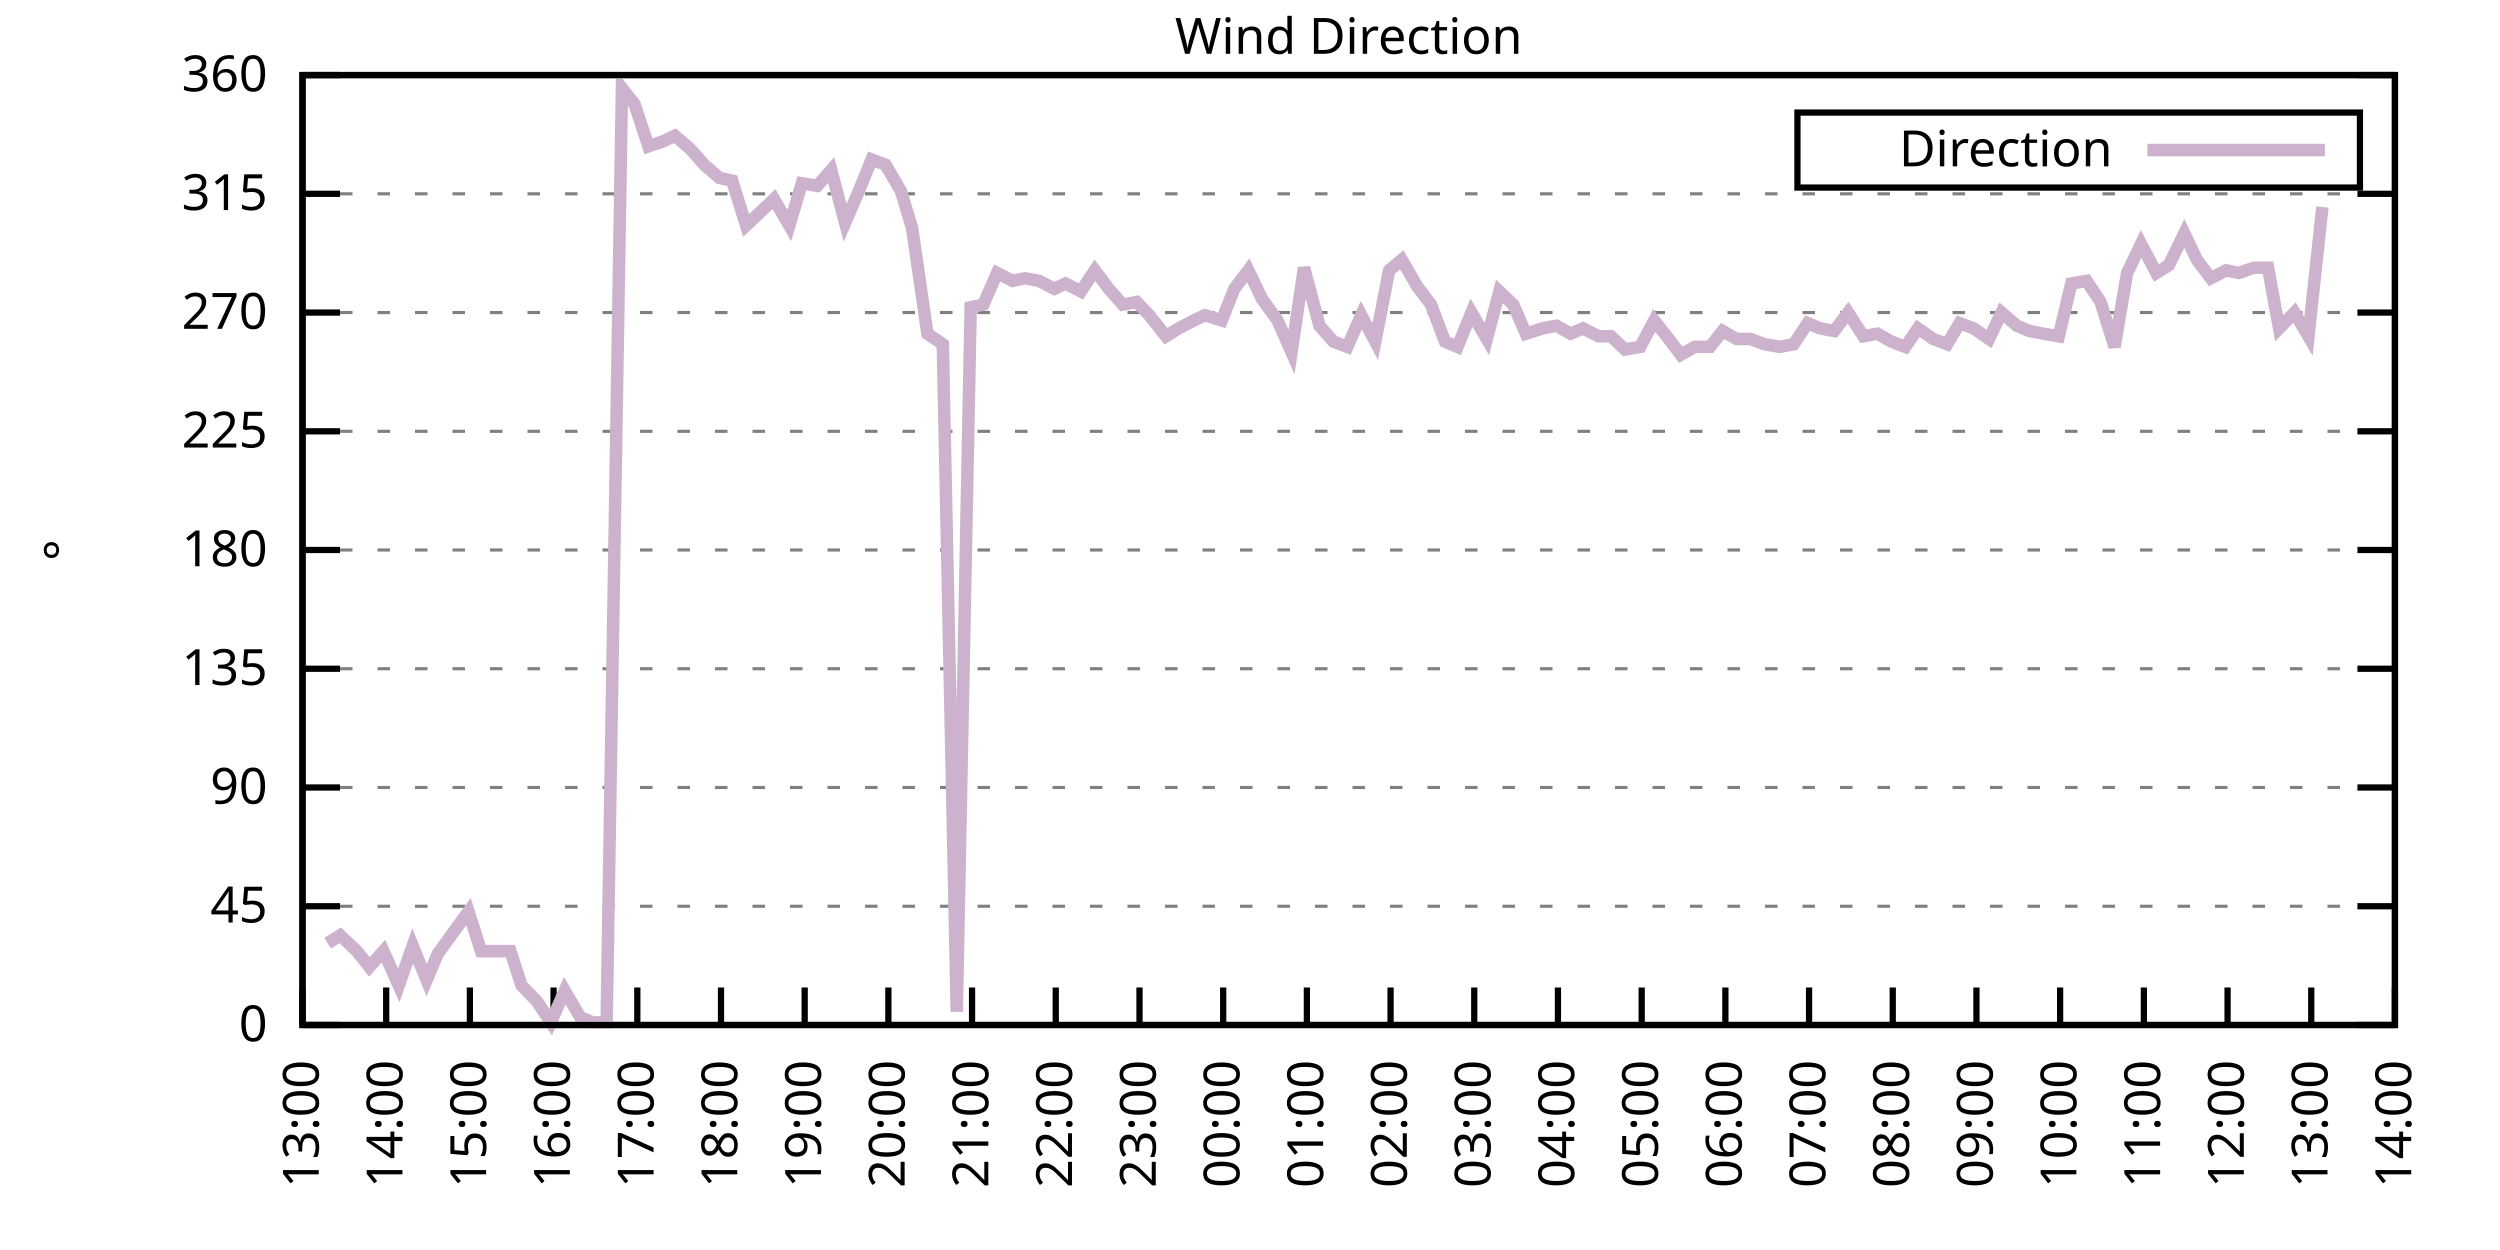
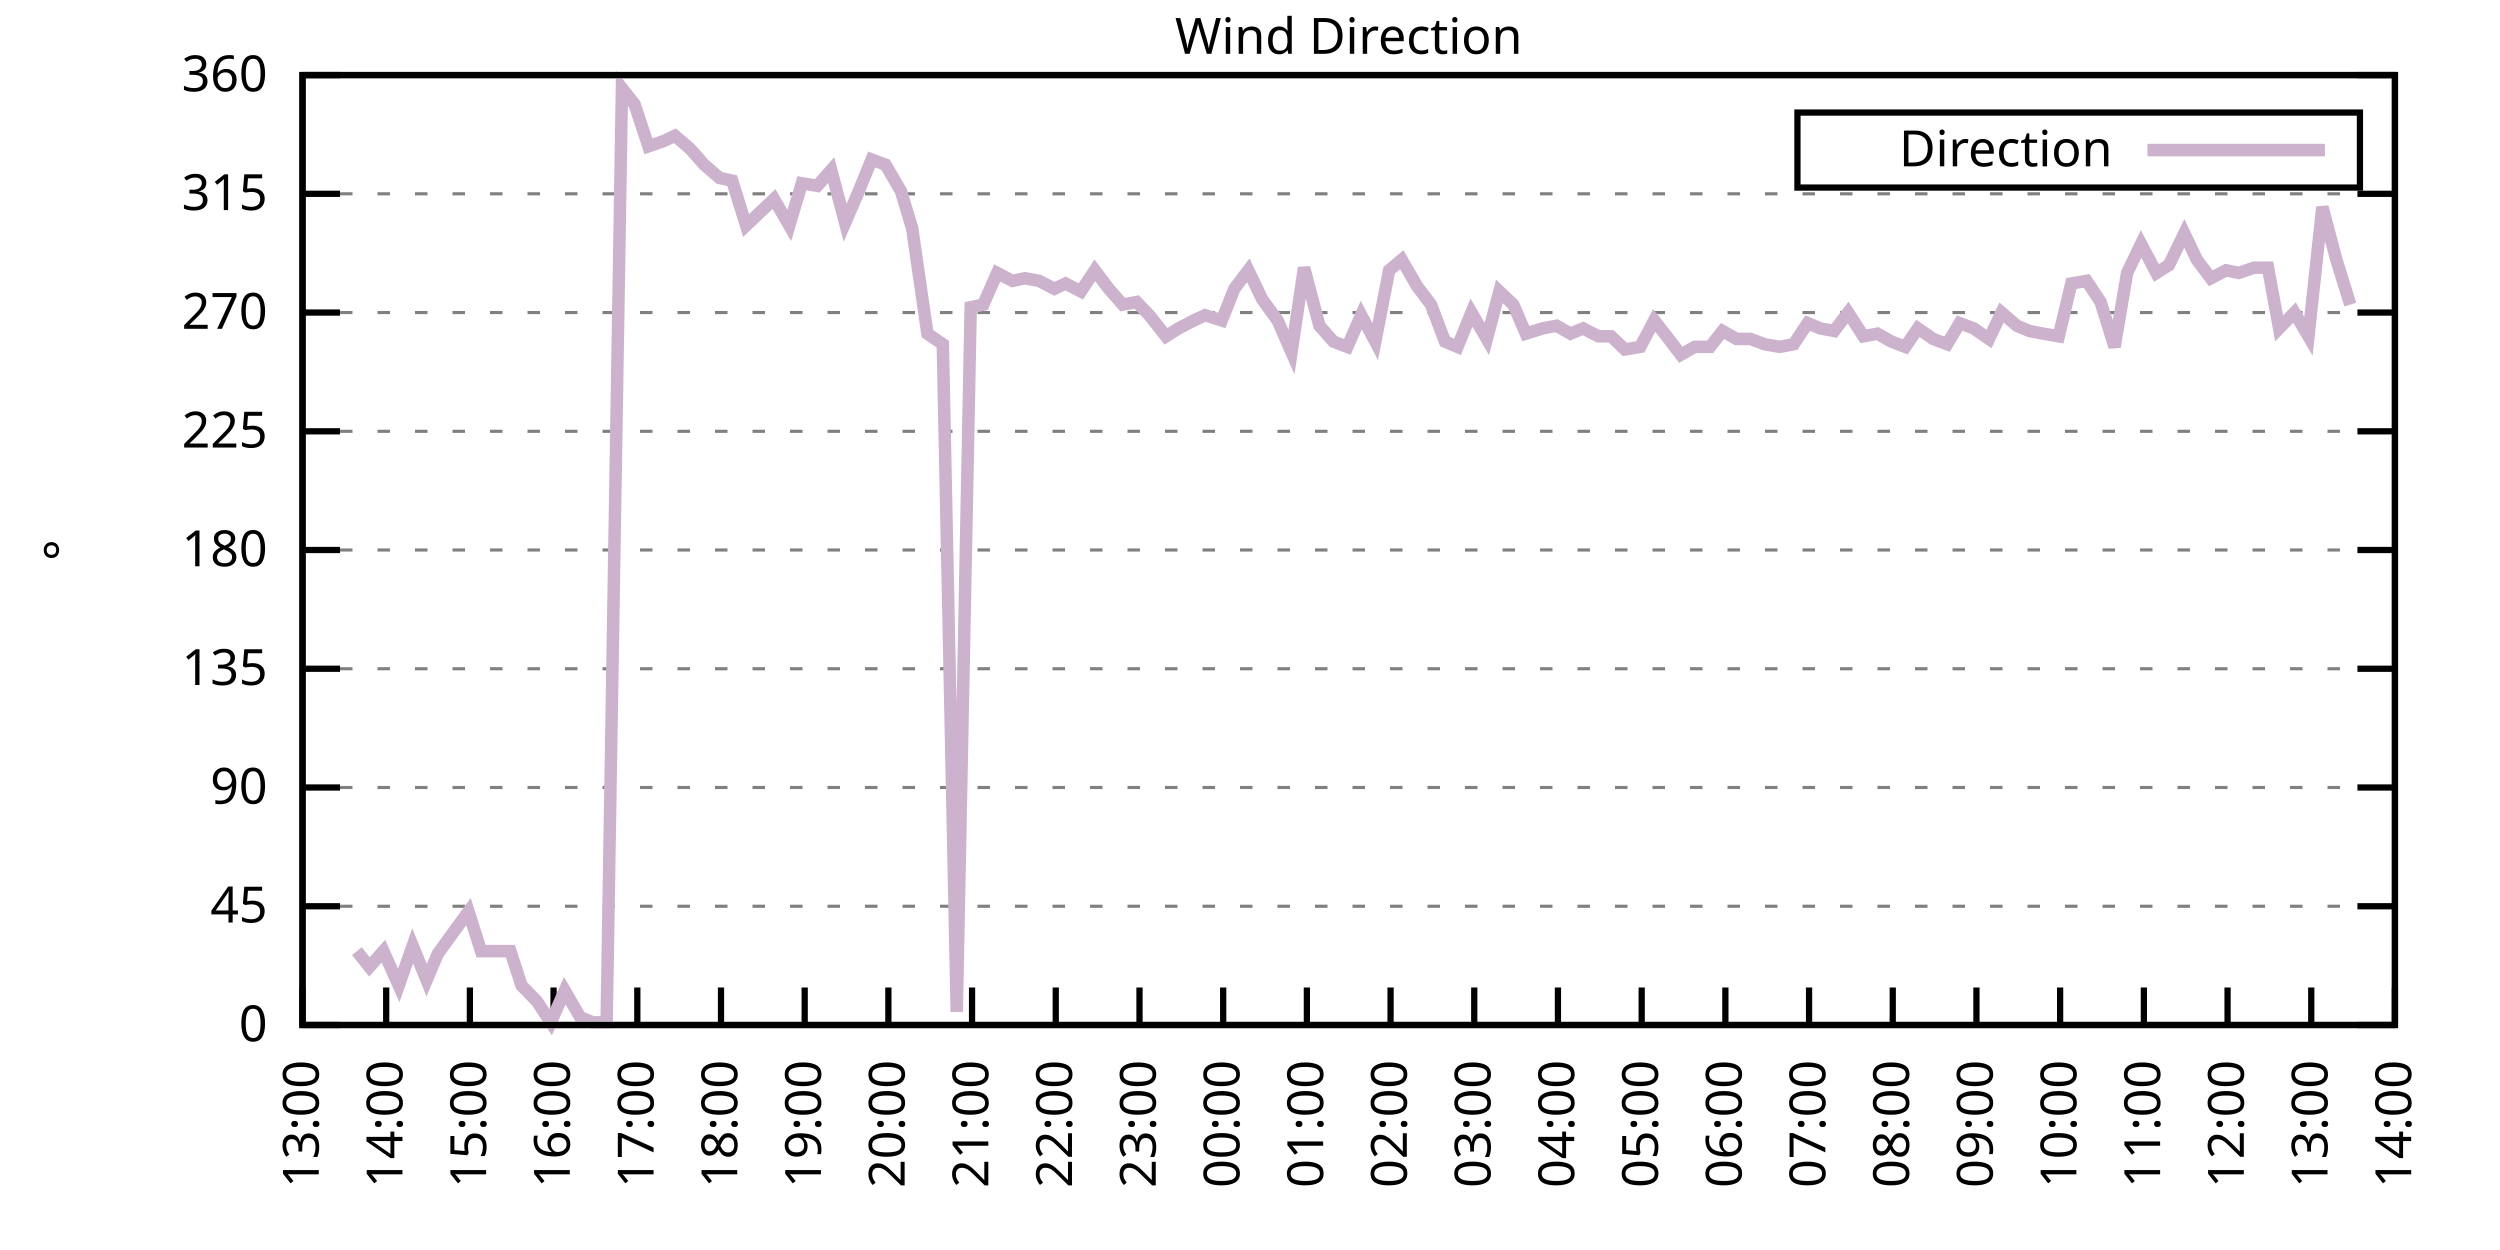
<svg xmlns="http://www.w3.org/2000/svg" xmlns:xlink="http://www.w3.org/1999/xlink" width="400" height="200" viewBox="0 0 400 200">
  <g id="gnuplot_canvas">
    <rect x="0" y="0" width="400" height="200" fill="none" />
    <defs>
      <circle id="gpDot" r="0.5" stroke-width="0.5" stroke="currentColor" />
      <path id="gpPt0" stroke-width="0.333" stroke="currentColor" d="M-1,0 h2 M0,-1 v2" />
      <path id="gpPt1" stroke-width="0.333" stroke="currentColor" d="M-1,-1 L1,1 M1,-1 L-1,1" />
      <path id="gpPt2" stroke-width="0.333" stroke="currentColor" d="M-1,0 L1,0 M0,-1 L0,1 M-1,-1 L1,1 M-1,1 L1,-1" />
      <rect id="gpPt3" stroke-width="0.333" stroke="currentColor" x="-1" y="-1" width="2" height="2" />
      <rect id="gpPt4" stroke-width="0.333" stroke="currentColor" fill="currentColor" x="-1" y="-1" width="2" height="2" />
      <circle id="gpPt5" stroke-width="0.333" stroke="currentColor" cx="0" cy="0" r="1" />
      <use xlink:href="#gpPt5" id="gpPt6" fill="currentColor" stroke="none" />
      <path id="gpPt7" stroke-width="0.333" stroke="currentColor" d="M0,-1.33 L-1.33,0.67 L1.33,0.67 z" />
      <use xlink:href="#gpPt7" id="gpPt8" fill="currentColor" stroke="none" />
      <use xlink:href="#gpPt7" id="gpPt9" stroke="currentColor" transform="rotate(180)" />
      <use xlink:href="#gpPt9" id="gpPt10" fill="currentColor" stroke="none" />
      <use xlink:href="#gpPt3" id="gpPt11" stroke="currentColor" transform="rotate(45)" />
      <use xlink:href="#gpPt11" id="gpPt12" fill="currentColor" stroke="none" />
      <path id="gpPt13" stroke-width="0.333" stroke="currentColor" d="M0,1.330 L1.265,0.411 L0.782,-1.067 L-0.782,-1.076 L-1.265,0.411 z" />
      <use xlink:href="#gpPt13" id="gpPt14" fill="currentColor" stroke="none" />
      <filter id="textbox" filterUnits="objectBoundingBox" x="0" y="0" height="1" width="1">
        <feFlood flood-color="white" flood-opacity="1" result="bgnd" />
        <feComposite in="SourceGraphic" in2="bgnd" operator="atop" />
      </filter>
      <filter id="greybox" filterUnits="objectBoundingBox" x="0" y="0" height="1" width="1">
        <feFlood flood-color="lightgrey" flood-opacity="1" result="grey" />
        <feComposite in="SourceGraphic" in2="grey" operator="atop" />
      </filter>
    </defs>
    <g fill="none" color="white" stroke="currentColor" stroke-width="1.00" stroke-linecap="butt" stroke-linejoin="miter">
</g>
    <g fill="none" color="black" stroke="currentColor" stroke-width="1.00" stroke-linecap="butt" stroke-linejoin="miter">
      <g stroke="none" shape-rendering="crispEdges">
        <polygon fill="rgb(255, 255, 255)" points="48.40,164.00 383.18,164.00 383.18,12.02 48.40,12.02 " />
      </g>
    </g>
    <g fill="none" color="black" stroke="currentColor" stroke-width="1.00" stroke-linecap="butt" stroke-linejoin="miter">
</g>
    <g fill="none" color="black" stroke="black" stroke-width="0.50" stroke-linecap="butt" stroke-linejoin="miter">
</g>
    <g fill="none" color="gray" stroke="currentColor" stroke-width="0.50" stroke-linecap="butt" stroke-linejoin="miter">
      <path stroke="gray" stroke-dasharray="2,4" class="gridline" d="M48.40,164.00 L383.19,164.00  " />
    </g>
    <g fill="none" color="gray" stroke="gray" stroke-width="1.00" stroke-linecap="butt" stroke-linejoin="miter">
</g>
    <g fill="none" color="black" stroke="currentColor" stroke-width="1.00" stroke-linecap="butt" stroke-linejoin="miter">
      <path stroke="black" d="M48.40,164.00 L54.40,164.00 M383.19,164.00 L377.19,164.00  " />
      <g transform="translate(42.80,166.60)" stroke="none" fill="black" font-family="Sans" font-size="8.00" text-anchor="end">
        <text>
          <tspan font-family="Sans"> 0</tspan>
        </text>
      </g>
    </g>
    <g fill="none" color="black" stroke="currentColor" stroke-width="1.00" stroke-linecap="butt" stroke-linejoin="miter">
</g>
    <g fill="none" color="black" stroke="black" stroke-width="0.50" stroke-linecap="butt" stroke-linejoin="miter">
</g>
    <g fill="none" color="gray" stroke="currentColor" stroke-width="0.50" stroke-linecap="butt" stroke-linejoin="miter">
      <path stroke="gray" stroke-dasharray="2,4" class="gridline" d="M48.40,145.00 L383.19,145.00  " />
    </g>
    <g fill="none" color="gray" stroke="gray" stroke-width="1.00" stroke-linecap="butt" stroke-linejoin="miter">
</g>
    <g fill="none" color="black" stroke="currentColor" stroke-width="1.00" stroke-linecap="butt" stroke-linejoin="miter">
      <path stroke="black" d="M48.40,145.00 L54.40,145.00 M383.19,145.00 L377.19,145.00  " />
      <g transform="translate(42.80,147.60)" stroke="none" fill="black" font-family="Sans" font-size="8.00" text-anchor="end">
        <text>
          <tspan font-family="Sans"> 45</tspan>
        </text>
      </g>
    </g>
    <g fill="none" color="black" stroke="currentColor" stroke-width="1.00" stroke-linecap="butt" stroke-linejoin="miter">
</g>
    <g fill="none" color="black" stroke="black" stroke-width="0.50" stroke-linecap="butt" stroke-linejoin="miter">
</g>
    <g fill="none" color="gray" stroke="currentColor" stroke-width="0.50" stroke-linecap="butt" stroke-linejoin="miter">
      <path stroke="gray" stroke-dasharray="2,4" class="gridline" d="M48.40,126.00 L383.19,126.00  " />
    </g>
    <g fill="none" color="gray" stroke="gray" stroke-width="1.00" stroke-linecap="butt" stroke-linejoin="miter">
</g>
    <g fill="none" color="black" stroke="currentColor" stroke-width="1.00" stroke-linecap="butt" stroke-linejoin="miter">
      <path stroke="black" d="M48.40,126.00 L54.40,126.00 M383.19,126.00 L377.19,126.00  " />
      <g transform="translate(42.80,128.60)" stroke="none" fill="black" font-family="Sans" font-size="8.00" text-anchor="end">
        <text>
          <tspan font-family="Sans"> 90</tspan>
        </text>
      </g>
    </g>
    <g fill="none" color="black" stroke="currentColor" stroke-width="1.00" stroke-linecap="butt" stroke-linejoin="miter">
</g>
    <g fill="none" color="black" stroke="black" stroke-width="0.50" stroke-linecap="butt" stroke-linejoin="miter">
</g>
    <g fill="none" color="gray" stroke="currentColor" stroke-width="0.50" stroke-linecap="butt" stroke-linejoin="miter">
      <path stroke="gray" stroke-dasharray="2,4" class="gridline" d="M48.40,107.00 L383.19,107.00  " />
    </g>
    <g fill="none" color="gray" stroke="gray" stroke-width="1.00" stroke-linecap="butt" stroke-linejoin="miter">
</g>
    <g fill="none" color="black" stroke="currentColor" stroke-width="1.00" stroke-linecap="butt" stroke-linejoin="miter">
      <path stroke="black" d="M48.40,107.00 L54.40,107.00 M383.19,107.00 L377.19,107.00  " />
      <g transform="translate(42.80,109.60)" stroke="none" fill="black" font-family="Sans" font-size="8.00" text-anchor="end">
        <text>
          <tspan font-family="Sans"> 135</tspan>
        </text>
      </g>
    </g>
    <g fill="none" color="black" stroke="currentColor" stroke-width="1.00" stroke-linecap="butt" stroke-linejoin="miter">
</g>
    <g fill="none" color="black" stroke="black" stroke-width="0.50" stroke-linecap="butt" stroke-linejoin="miter">
</g>
    <g fill="none" color="gray" stroke="currentColor" stroke-width="0.50" stroke-linecap="butt" stroke-linejoin="miter">
      <path stroke="gray" stroke-dasharray="2,4" class="gridline" d="M48.40,88.00 L383.19,88.00  " />
    </g>
    <g fill="none" color="gray" stroke="gray" stroke-width="1.00" stroke-linecap="butt" stroke-linejoin="miter">
</g>
    <g fill="none" color="black" stroke="currentColor" stroke-width="1.00" stroke-linecap="butt" stroke-linejoin="miter">
      <path stroke="black" d="M48.40,88.00 L54.40,88.00 M383.19,88.00 L377.19,88.00  " />
      <g transform="translate(42.80,90.60)" stroke="none" fill="black" font-family="Sans" font-size="8.00" text-anchor="end">
        <text>
          <tspan font-family="Sans"> 180</tspan>
        </text>
      </g>
    </g>
    <g fill="none" color="black" stroke="currentColor" stroke-width="1.00" stroke-linecap="butt" stroke-linejoin="miter">
</g>
    <g fill="none" color="black" stroke="black" stroke-width="0.50" stroke-linecap="butt" stroke-linejoin="miter">
</g>
    <g fill="none" color="gray" stroke="currentColor" stroke-width="0.50" stroke-linecap="butt" stroke-linejoin="miter">
      <path stroke="gray" stroke-dasharray="2,4" class="gridline" d="M48.40,69.01 L383.19,69.01  " />
    </g>
    <g fill="none" color="gray" stroke="gray" stroke-width="1.00" stroke-linecap="butt" stroke-linejoin="miter">
</g>
    <g fill="none" color="black" stroke="currentColor" stroke-width="1.00" stroke-linecap="butt" stroke-linejoin="miter">
      <path stroke="black" d="M48.40,69.01 L54.40,69.01 M383.19,69.01 L377.19,69.01  " />
      <g transform="translate(42.80,71.61)" stroke="none" fill="black" font-family="Sans" font-size="8.00" text-anchor="end">
        <text>
          <tspan font-family="Sans"> 225</tspan>
        </text>
      </g>
    </g>
    <g fill="none" color="black" stroke="currentColor" stroke-width="1.00" stroke-linecap="butt" stroke-linejoin="miter">
</g>
    <g fill="none" color="black" stroke="black" stroke-width="0.50" stroke-linecap="butt" stroke-linejoin="miter">
</g>
    <g fill="none" color="gray" stroke="currentColor" stroke-width="0.50" stroke-linecap="butt" stroke-linejoin="miter">
      <path stroke="gray" stroke-dasharray="2,4" class="gridline" d="M48.40,50.01 L383.19,50.01  " />
    </g>
    <g fill="none" color="gray" stroke="gray" stroke-width="1.00" stroke-linecap="butt" stroke-linejoin="miter">
</g>
    <g fill="none" color="black" stroke="currentColor" stroke-width="1.00" stroke-linecap="butt" stroke-linejoin="miter">
      <path stroke="black" d="M48.40,50.01 L54.40,50.01 M383.19,50.01 L377.19,50.01  " />
      <g transform="translate(42.80,52.61)" stroke="none" fill="black" font-family="Sans" font-size="8.00" text-anchor="end">
        <text>
          <tspan font-family="Sans"> 270</tspan>
        </text>
      </g>
    </g>
    <g fill="none" color="black" stroke="currentColor" stroke-width="1.00" stroke-linecap="butt" stroke-linejoin="miter">
</g>
    <g fill="none" color="black" stroke="black" stroke-width="0.50" stroke-linecap="butt" stroke-linejoin="miter">
</g>
    <g fill="none" color="gray" stroke="currentColor" stroke-width="0.50" stroke-linecap="butt" stroke-linejoin="miter">
      <path stroke="gray" stroke-dasharray="2,4" class="gridline" d="M48.40,31.01 L383.19,31.01  " />
    </g>
    <g fill="none" color="gray" stroke="gray" stroke-width="1.00" stroke-linecap="butt" stroke-linejoin="miter">
</g>
    <g fill="none" color="black" stroke="currentColor" stroke-width="1.00" stroke-linecap="butt" stroke-linejoin="miter">
      <path stroke="black" d="M48.40,31.01 L54.40,31.01 M383.19,31.01 L377.19,31.01  " />
      <g transform="translate(42.80,33.61)" stroke="none" fill="black" font-family="Sans" font-size="8.00" text-anchor="end">
        <text>
          <tspan font-family="Sans"> 315</tspan>
        </text>
      </g>
    </g>
    <g fill="none" color="black" stroke="currentColor" stroke-width="1.00" stroke-linecap="butt" stroke-linejoin="miter">
</g>
    <g fill="none" color="black" stroke="black" stroke-width="0.50" stroke-linecap="butt" stroke-linejoin="miter">
</g>
    <g fill="none" color="gray" stroke="currentColor" stroke-width="0.50" stroke-linecap="butt" stroke-linejoin="miter">
      <path stroke="gray" stroke-dasharray="2,4" class="gridline" d="M48.40,12.01 L383.19,12.01  " />
    </g>
    <g fill="none" color="gray" stroke="gray" stroke-width="1.00" stroke-linecap="butt" stroke-linejoin="miter">
</g>
    <g fill="none" color="black" stroke="currentColor" stroke-width="1.00" stroke-linecap="butt" stroke-linejoin="miter">
      <path stroke="black" d="M48.40,12.01 L54.40,12.01 M383.19,12.01 L377.19,12.01  " />
      <g transform="translate(42.80,14.61)" stroke="none" fill="black" font-family="Sans" font-size="8.00" text-anchor="end">
        <text>
          <tspan font-family="Sans"> 360</tspan>
        </text>
      </g>
    </g>
    <g fill="none" color="black" stroke="currentColor" stroke-width="1.00" stroke-linecap="butt" stroke-linejoin="miter">
      <path stroke="black" d="M48.40,164.00 L48.40,158.00  " />
      <g transform="translate(51.00,169.60) rotate(270.00)" stroke="none" fill="black" font-family="Sans" font-size="8.00" text-anchor="end">
        <text>
          <tspan font-family="Sans">13:00</tspan>
        </text>
      </g>
    </g>
    <g fill="none" color="black" stroke="currentColor" stroke-width="1.00" stroke-linecap="butt" stroke-linejoin="miter">
      <path stroke="black" d="M61.79,164.00 L61.79,158.00  " />
      <g transform="translate(64.39,169.60) rotate(270.00)" stroke="none" fill="black" font-family="Sans" font-size="8.00" text-anchor="end">
        <text>
          <tspan font-family="Sans">14:00</tspan>
        </text>
      </g>
    </g>
    <g fill="none" color="black" stroke="currentColor" stroke-width="1.00" stroke-linecap="butt" stroke-linejoin="miter">
      <path stroke="black" d="M75.18,164.00 L75.18,158.00  " />
      <g transform="translate(77.78,169.60) rotate(270.00)" stroke="none" fill="black" font-family="Sans" font-size="8.00" text-anchor="end">
        <text>
          <tspan font-family="Sans">15:00</tspan>
        </text>
      </g>
    </g>
    <g fill="none" color="black" stroke="currentColor" stroke-width="1.00" stroke-linecap="butt" stroke-linejoin="miter">
      <path stroke="black" d="M88.57,164.00 L88.57,158.00  " />
      <g transform="translate(91.17,169.60) rotate(270.00)" stroke="none" fill="black" font-family="Sans" font-size="8.00" text-anchor="end">
        <text>
          <tspan font-family="Sans">16:00</tspan>
        </text>
      </g>
    </g>
    <g fill="none" color="black" stroke="currentColor" stroke-width="1.00" stroke-linecap="butt" stroke-linejoin="miter">
      <path stroke="black" d="M101.97,164.00 L101.97,158.00  " />
      <g transform="translate(104.57,169.60) rotate(270.00)" stroke="none" fill="black" font-family="Sans" font-size="8.00" text-anchor="end">
        <text>
          <tspan font-family="Sans">17:00</tspan>
        </text>
      </g>
    </g>
    <g fill="none" color="black" stroke="currentColor" stroke-width="1.00" stroke-linecap="butt" stroke-linejoin="miter">
      <path stroke="black" d="M115.36,164.00 L115.36,158.00  " />
      <g transform="translate(117.96,169.60) rotate(270.00)" stroke="none" fill="black" font-family="Sans" font-size="8.00" text-anchor="end">
        <text>
          <tspan font-family="Sans">18:00</tspan>
        </text>
      </g>
    </g>
    <g fill="none" color="black" stroke="currentColor" stroke-width="1.00" stroke-linecap="butt" stroke-linejoin="miter">
      <path stroke="black" d="M128.75,164.00 L128.75,158.00  " />
      <g transform="translate(131.35,169.60) rotate(270.00)" stroke="none" fill="black" font-family="Sans" font-size="8.00" text-anchor="end">
        <text>
          <tspan font-family="Sans">19:00</tspan>
        </text>
      </g>
    </g>
    <g fill="none" color="black" stroke="currentColor" stroke-width="1.00" stroke-linecap="butt" stroke-linejoin="miter">
      <path stroke="black" d="M142.14,164.00 L142.14,158.00  " />
      <g transform="translate(144.74,169.60) rotate(270.00)" stroke="none" fill="black" font-family="Sans" font-size="8.00" text-anchor="end">
        <text>
          <tspan font-family="Sans">20:00</tspan>
        </text>
      </g>
    </g>
    <g fill="none" color="black" stroke="currentColor" stroke-width="1.00" stroke-linecap="butt" stroke-linejoin="miter">
      <path stroke="black" d="M155.53,164.00 L155.53,158.00  " />
      <g transform="translate(158.13,169.60) rotate(270.00)" stroke="none" fill="black" font-family="Sans" font-size="8.00" text-anchor="end">
        <text>
          <tspan font-family="Sans">21:00</tspan>
        </text>
      </g>
    </g>
    <g fill="none" color="black" stroke="currentColor" stroke-width="1.00" stroke-linecap="butt" stroke-linejoin="miter">
      <path stroke="black" d="M168.92,164.00 L168.92,158.00  " />
      <g transform="translate(171.52,169.60) rotate(270.00)" stroke="none" fill="black" font-family="Sans" font-size="8.00" text-anchor="end">
        <text>
          <tspan font-family="Sans">22:00</tspan>
        </text>
      </g>
    </g>
    <g fill="none" color="black" stroke="currentColor" stroke-width="1.00" stroke-linecap="butt" stroke-linejoin="miter">
      <path stroke="black" d="M182.32,164.00 L182.32,158.00  " />
      <g transform="translate(184.92,169.60) rotate(270.00)" stroke="none" fill="black" font-family="Sans" font-size="8.00" text-anchor="end">
        <text>
          <tspan font-family="Sans">23:00</tspan>
        </text>
      </g>
    </g>
    <g fill="none" color="black" stroke="currentColor" stroke-width="1.00" stroke-linecap="butt" stroke-linejoin="miter">
      <path stroke="black" d="M195.71,164.00 L195.71,158.00  " />
      <g transform="translate(198.31,169.60) rotate(270.00)" stroke="none" fill="black" font-family="Sans" font-size="8.00" text-anchor="end">
        <text>
          <tspan font-family="Sans">00:00</tspan>
        </text>
      </g>
    </g>
    <g fill="none" color="black" stroke="currentColor" stroke-width="1.00" stroke-linecap="butt" stroke-linejoin="miter">
      <path stroke="black" d="M209.10,164.00 L209.10,158.00  " />
      <g transform="translate(211.70,169.60) rotate(270.00)" stroke="none" fill="black" font-family="Sans" font-size="8.00" text-anchor="end">
        <text>
          <tspan font-family="Sans">01:00</tspan>
        </text>
      </g>
    </g>
    <g fill="none" color="black" stroke="currentColor" stroke-width="1.00" stroke-linecap="butt" stroke-linejoin="miter">
      <path stroke="black" d="M222.49,164.00 L222.49,158.00  " />
      <g transform="translate(225.09,169.60) rotate(270.00)" stroke="none" fill="black" font-family="Sans" font-size="8.00" text-anchor="end">
        <text>
          <tspan font-family="Sans">02:00</tspan>
        </text>
      </g>
    </g>
    <g fill="none" color="black" stroke="currentColor" stroke-width="1.00" stroke-linecap="butt" stroke-linejoin="miter">
      <path stroke="black" d="M235.88,164.00 L235.88,158.00  " />
      <g transform="translate(238.48,169.60) rotate(270.00)" stroke="none" fill="black" font-family="Sans" font-size="8.00" text-anchor="end">
        <text>
          <tspan font-family="Sans">03:00</tspan>
        </text>
      </g>
    </g>
    <g fill="none" color="black" stroke="currentColor" stroke-width="1.00" stroke-linecap="butt" stroke-linejoin="miter">
      <path stroke="black" d="M249.27,164.00 L249.27,158.00  " />
      <g transform="translate(251.87,169.60) rotate(270.00)" stroke="none" fill="black" font-family="Sans" font-size="8.00" text-anchor="end">
        <text>
          <tspan font-family="Sans">04:00</tspan>
        </text>
      </g>
    </g>
    <g fill="none" color="black" stroke="currentColor" stroke-width="1.00" stroke-linecap="butt" stroke-linejoin="miter">
      <path stroke="black" d="M262.67,164.00 L262.67,158.00  " />
      <g transform="translate(265.27,169.60) rotate(270.00)" stroke="none" fill="black" font-family="Sans" font-size="8.00" text-anchor="end">
        <text>
          <tspan font-family="Sans">05:00</tspan>
        </text>
      </g>
    </g>
    <g fill="none" color="black" stroke="currentColor" stroke-width="1.00" stroke-linecap="butt" stroke-linejoin="miter">
      <path stroke="black" d="M276.06,164.00 L276.06,158.00  " />
      <g transform="translate(278.66,169.60) rotate(270.00)" stroke="none" fill="black" font-family="Sans" font-size="8.00" text-anchor="end">
        <text>
          <tspan font-family="Sans">06:00</tspan>
        </text>
      </g>
    </g>
    <g fill="none" color="black" stroke="currentColor" stroke-width="1.00" stroke-linecap="butt" stroke-linejoin="miter">
      <path stroke="black" d="M289.45,164.00 L289.45,158.00  " />
      <g transform="translate(292.05,169.60) rotate(270.00)" stroke="none" fill="black" font-family="Sans" font-size="8.00" text-anchor="end">
        <text>
          <tspan font-family="Sans">07:00</tspan>
        </text>
      </g>
    </g>
    <g fill="none" color="black" stroke="currentColor" stroke-width="1.00" stroke-linecap="butt" stroke-linejoin="miter">
      <path stroke="black" d="M302.84,164.00 L302.84,158.00  " />
      <g transform="translate(305.44,169.60) rotate(270.00)" stroke="none" fill="black" font-family="Sans" font-size="8.00" text-anchor="end">
        <text>
          <tspan font-family="Sans">08:00</tspan>
        </text>
      </g>
    </g>
    <g fill="none" color="black" stroke="currentColor" stroke-width="1.00" stroke-linecap="butt" stroke-linejoin="miter">
      <path stroke="black" d="M316.23,164.00 L316.23,158.00  " />
      <g transform="translate(318.83,169.60) rotate(270.00)" stroke="none" fill="black" font-family="Sans" font-size="8.00" text-anchor="end">
        <text>
          <tspan font-family="Sans">09:00</tspan>
        </text>
      </g>
    </g>
    <g fill="none" color="black" stroke="currentColor" stroke-width="1.00" stroke-linecap="butt" stroke-linejoin="miter">
      <path stroke="black" d="M329.62,164.00 L329.62,158.00  " />
      <g transform="translate(332.22,169.60) rotate(270.00)" stroke="none" fill="black" font-family="Sans" font-size="8.00" text-anchor="end">
        <text>
          <tspan font-family="Sans">10:00</tspan>
        </text>
      </g>
    </g>
    <g fill="none" color="black" stroke="currentColor" stroke-width="1.00" stroke-linecap="butt" stroke-linejoin="miter">
      <path stroke="black" d="M343.02,164.00 L343.02,158.00  " />
      <g transform="translate(345.62,169.60) rotate(270.00)" stroke="none" fill="black" font-family="Sans" font-size="8.00" text-anchor="end">
        <text>
          <tspan font-family="Sans">11:00</tspan>
        </text>
      </g>
    </g>
    <g fill="none" color="black" stroke="currentColor" stroke-width="1.00" stroke-linecap="butt" stroke-linejoin="miter">
      <path stroke="black" d="M356.41,164.00 L356.41,158.00  " />
      <g transform="translate(359.01,169.60) rotate(270.00)" stroke="none" fill="black" font-family="Sans" font-size="8.00" text-anchor="end">
        <text>
          <tspan font-family="Sans">12:00</tspan>
        </text>
      </g>
    </g>
    <g fill="none" color="black" stroke="currentColor" stroke-width="1.00" stroke-linecap="butt" stroke-linejoin="miter">
      <path stroke="black" d="M369.80,164.00 L369.80,158.00  " />
      <g transform="translate(372.40,169.60) rotate(270.00)" stroke="none" fill="black" font-family="Sans" font-size="8.00" text-anchor="end">
        <text>
          <tspan font-family="Sans">13:00</tspan>
        </text>
      </g>
    </g>
    <g fill="none" color="black" stroke="currentColor" stroke-width="1.00" stroke-linecap="butt" stroke-linejoin="miter">
      <path stroke="black" d="M383.19,164.00 L383.19,158.00  " />
      <g transform="translate(385.79,169.60) rotate(270.00)" stroke="none" fill="black" font-family="Sans" font-size="8.00" text-anchor="end">
        <text>
          <tspan font-family="Sans">14:00</tspan>
        </text>
      </g>
    </g>
    <g fill="none" color="black" stroke="currentColor" stroke-width="1.00" stroke-linecap="butt" stroke-linejoin="miter">
</g>
    <g fill="none" color="black" stroke="currentColor" stroke-width="1.00" stroke-linecap="butt" stroke-linejoin="miter">
      <path stroke="black" d="M48.40,12.01 L48.40,164.00 L383.19,164.00 L383.19,12.01 L48.40,12.01 Z  " />
    </g>
    <g fill="none" color="black" stroke="currentColor" stroke-width="1.00" stroke-linecap="butt" stroke-linejoin="miter">
</g>
    <g fill="none" color="black" stroke="currentColor" stroke-width="1.00" stroke-linecap="butt" stroke-linejoin="miter">
      <path stroke="black" d="M287.59,30.01 L287.59,18.01 L377.59,18.01 L377.59,30.01 L287.59,30.01 Z  " />
    </g>
    <g id="Wind_direction_plot_1">
      <g fill="none" color="white" stroke="black" stroke-width="2.00" stroke-linecap="butt" stroke-linejoin="miter">
</g>
      <g fill="none" color="black" stroke="currentColor" stroke-width="2.00" stroke-linecap="butt" stroke-linejoin="miter">
        <g transform="translate(337.99,26.61)" stroke="none" fill="black" font-family="Sans" font-size="8.00" text-anchor="end">
          <text>
            <tspan font-family="Sans">Direction</tspan>
          </text>
        </g>
      </g>
      <g fill="none" color="black" stroke="currentColor" stroke-width="2.00" stroke-linecap="butt" stroke-linejoin="miter">
-         <path stroke="rgb(204, 178, 204)" d="M343.59,24.01 L371.99,24.01 M52.42,150.91 L54.43,149.65 L57.10,152.18 L59.11,154.71 L61.35,152.18 L63.80,157.67   L66.03,151.33 L68.26,156.82 L70.05,152.60 L72.50,149.22 L74.96,145.85 L76.97,152.18 L79.42,152.18 L81.66,152.18   L83.44,157.67 L85.90,160.20 L88.13,163.58 L90.36,158.51 L92.82,162.73 L94.82,163.58 L97.06,163.58 L99.51,14.12   L101.52,16.65 L103.75,23.41 L106.21,22.56 L107.99,21.72 L110.45,23.83 L112.68,26.36 L115.13,28.48 L117.14,28.90   L119.38,36.08 L121.61,33.96 L123.84,31.85 L126.29,36.08 L128.30,29.32 L130.76,29.74 L132.99,27.21 L135.22,35.65   L137.23,31.01 L139.46,25.52 L141.69,26.36 L144.15,30.59 L145.94,36.50 L148.39,53.39 L150.85,55.07 L153.08,161.89   L155.31,49.16 L157.32,48.74 L159.55,43.67 L162.01,44.94 L164.01,44.52 L166.25,44.94 L168.70,46.21 L170.49,45.36   L172.94,46.63 L175.17,43.25 L177.41,46.21 L179.64,48.74 L181.87,48.32 L183.88,50.43 L186.56,53.81 L188.57,52.54   L191.02,51.27 L192.81,50.43 L195.48,51.27 L197.49,46.21 L199.73,43.25 L201.96,47.90 L204.41,51.27 L206.64,56.34   L208.65,42.83 L211.11,52.12 L213.34,54.65 L215.57,55.50 L217.80,50.43 L220.04,54.65 L222.27,43.25 L224.28,41.56   L226.73,45.79 L228.96,48.74 L231.20,54.65 L233.20,55.50 L235.44,50.01 L237.89,54.23 L239.90,46.63 L242.13,48.74   L244.14,53.39 L246.82,52.54 L249.05,52.12 L251.28,53.39 L253.29,52.54 L255.75,53.81 L257.76,53.81 L259.99,55.92   L262.44,55.50 L264.67,51.27 L266.68,53.81 L268.92,56.76 L271.15,55.50 L273.60,55.50 L275.61,52.96 L277.84,54.23   L280.07,54.23 L282.31,55.07 L284.76,55.50 L286.99,55.07 L289.23,51.70 L291.23,52.54 L293.47,52.96 L295.70,50.01   L298.15,53.81 L300.39,53.39 L302.62,54.65 L304.85,55.50 L306.86,52.54 L309.31,54.23 L311.54,55.07 L313.55,51.70   L315.79,52.54 L318.24,54.23 L320.25,50.01 L322.70,52.12 L324.71,52.96 L326.95,53.39 L329.40,53.81 L331.41,45.36   L333.86,44.94 L336.10,48.32 L338.33,55.50 L340.34,43.67 L342.57,39.03 L345.02,43.67 L347.03,42.41 L349.49,37.34   L351.50,41.56 L353.73,44.52 L356.18,43.25 L358.19,43.67 L360.65,42.83 L362.88,42.83 L364.66,52.54 L367.12,50.01   L369.35,53.81 L371.58,33.12  " />
+         <path stroke="rgb(204, 178, 204)" d="M343.59,24.01 L371.99,24.01 M57.10,152.18 L59.11,154.71 L61.35,152.18 L63.80,157.67 L66.03,151.33 L68.26,156.82   L70.05,152.60 L72.50,149.22 L74.96,145.85 L76.97,152.18 L79.42,152.18 L81.66,152.18 L83.44,157.67 L85.90,160.20   L88.13,163.58 L90.36,158.51 L92.82,162.73 L94.82,163.58 L97.06,163.58 L99.51,14.12 L101.52,16.65 L103.75,23.41   L106.21,22.56 L107.99,21.72 L110.45,23.83 L112.68,26.36 L115.13,28.48 L117.14,28.90 L119.38,36.08 L121.61,33.96   L123.84,31.85 L126.29,36.08 L128.30,29.32 L130.76,29.74 L132.99,27.21 L135.22,35.65 L137.23,31.01 L139.46,25.52   L141.69,26.36 L144.15,30.59 L145.94,36.50 L148.39,53.39 L150.85,55.07 L153.08,161.89 L155.31,49.16 L157.32,48.74   L159.55,43.67 L162.01,44.94 L164.01,44.52 L166.25,44.94 L168.70,46.21 L170.49,45.36 L172.94,46.63 L175.17,43.25   L177.41,46.21 L179.64,48.74 L181.87,48.32 L183.88,50.43 L186.56,53.81 L188.57,52.54 L191.02,51.27 L192.81,50.43   L195.48,51.27 L197.49,46.21 L199.73,43.25 L201.96,47.90 L204.41,51.27 L206.64,56.34 L208.65,42.83 L211.11,52.12   L213.34,54.65 L215.57,55.50 L217.80,50.43 L220.04,54.65 L222.27,43.25 L224.28,41.56 L226.73,45.79 L228.96,48.74   L231.20,54.65 L233.20,55.50 L235.44,50.01 L237.89,54.23 L239.90,46.63 L242.13,48.74 L244.14,53.39 L246.82,52.54   L249.05,52.12 L251.28,53.39 L253.29,52.54 L255.75,53.81 L257.76,53.81 L259.99,55.92 L262.44,55.50 L264.67,51.27   L266.68,53.81 L268.92,56.76 L271.15,55.50 L273.60,55.50 L275.61,52.96 L277.84,54.23 L280.07,54.23 L282.31,55.07   L284.76,55.50 L286.99,55.07 L289.23,51.70 L291.23,52.54 L293.47,52.96 L295.70,50.01 L298.15,53.81 L300.39,53.39   L302.62,54.65 L304.85,55.50 L306.86,52.54 L309.31,54.23 L311.54,55.07 L313.55,51.70 L315.79,52.54 L318.24,54.23   L320.25,50.01 L322.70,52.12 L324.71,52.96 L326.95,53.39 L329.40,53.81 L331.41,45.36 L333.86,44.94 L336.10,48.32   L338.33,55.50 L340.34,43.67 L342.57,39.03 L345.02,43.67 L347.03,42.41 L349.49,37.34 L351.50,41.56 L353.73,44.52   L356.18,43.25 L358.19,43.67 L360.65,42.83 L362.88,42.83 L364.66,52.54 L367.12,50.01 L369.35,53.81 L371.58,33.12   L373.82,41.56 L376.05,48.74  " />
      </g>
    </g>
    <g fill="none" color="black" stroke="currentColor" stroke-width="2.00" stroke-linecap="butt" stroke-linejoin="miter">
</g>
    <g fill="none" color="black" stroke="black" stroke-width="1.00" stroke-linecap="butt" stroke-linejoin="miter">
</g>
    <g fill="none" color="black" stroke="currentColor" stroke-width="1.00" stroke-linecap="butt" stroke-linejoin="miter">
      <path stroke="black" d="M48.40,12.01 L48.40,164.00 L383.19,164.00 L383.19,12.01 L48.40,12.01 Z  " />
      <g transform="translate(12.80,88.01) rotate(270.00)" stroke="none" fill="black" font-family="Sans" font-size="8.00" text-anchor="middle">
        <text>
          <tspan font-family="Sans">°</tspan>
        </text>
      </g>
    </g>
    <g fill="none" color="black" stroke="currentColor" stroke-width="1.00" stroke-linecap="butt" stroke-linejoin="miter">
</g>
    <g fill="none" color="black" stroke="currentColor" stroke-width="1.00" stroke-linecap="butt" stroke-linejoin="miter">
      <g transform="translate(215.79,8.61)" stroke="none" fill="black" font-family="Sans" font-size="8.00" text-anchor="middle">
        <text>
          <tspan font-family="Sans">Wind Direction</tspan>
        </text>
      </g>
    </g>
    <g fill="none" color="black" stroke="currentColor" stroke-width="1.00" stroke-linecap="butt" stroke-linejoin="miter">
</g>
  </g>
</svg>
